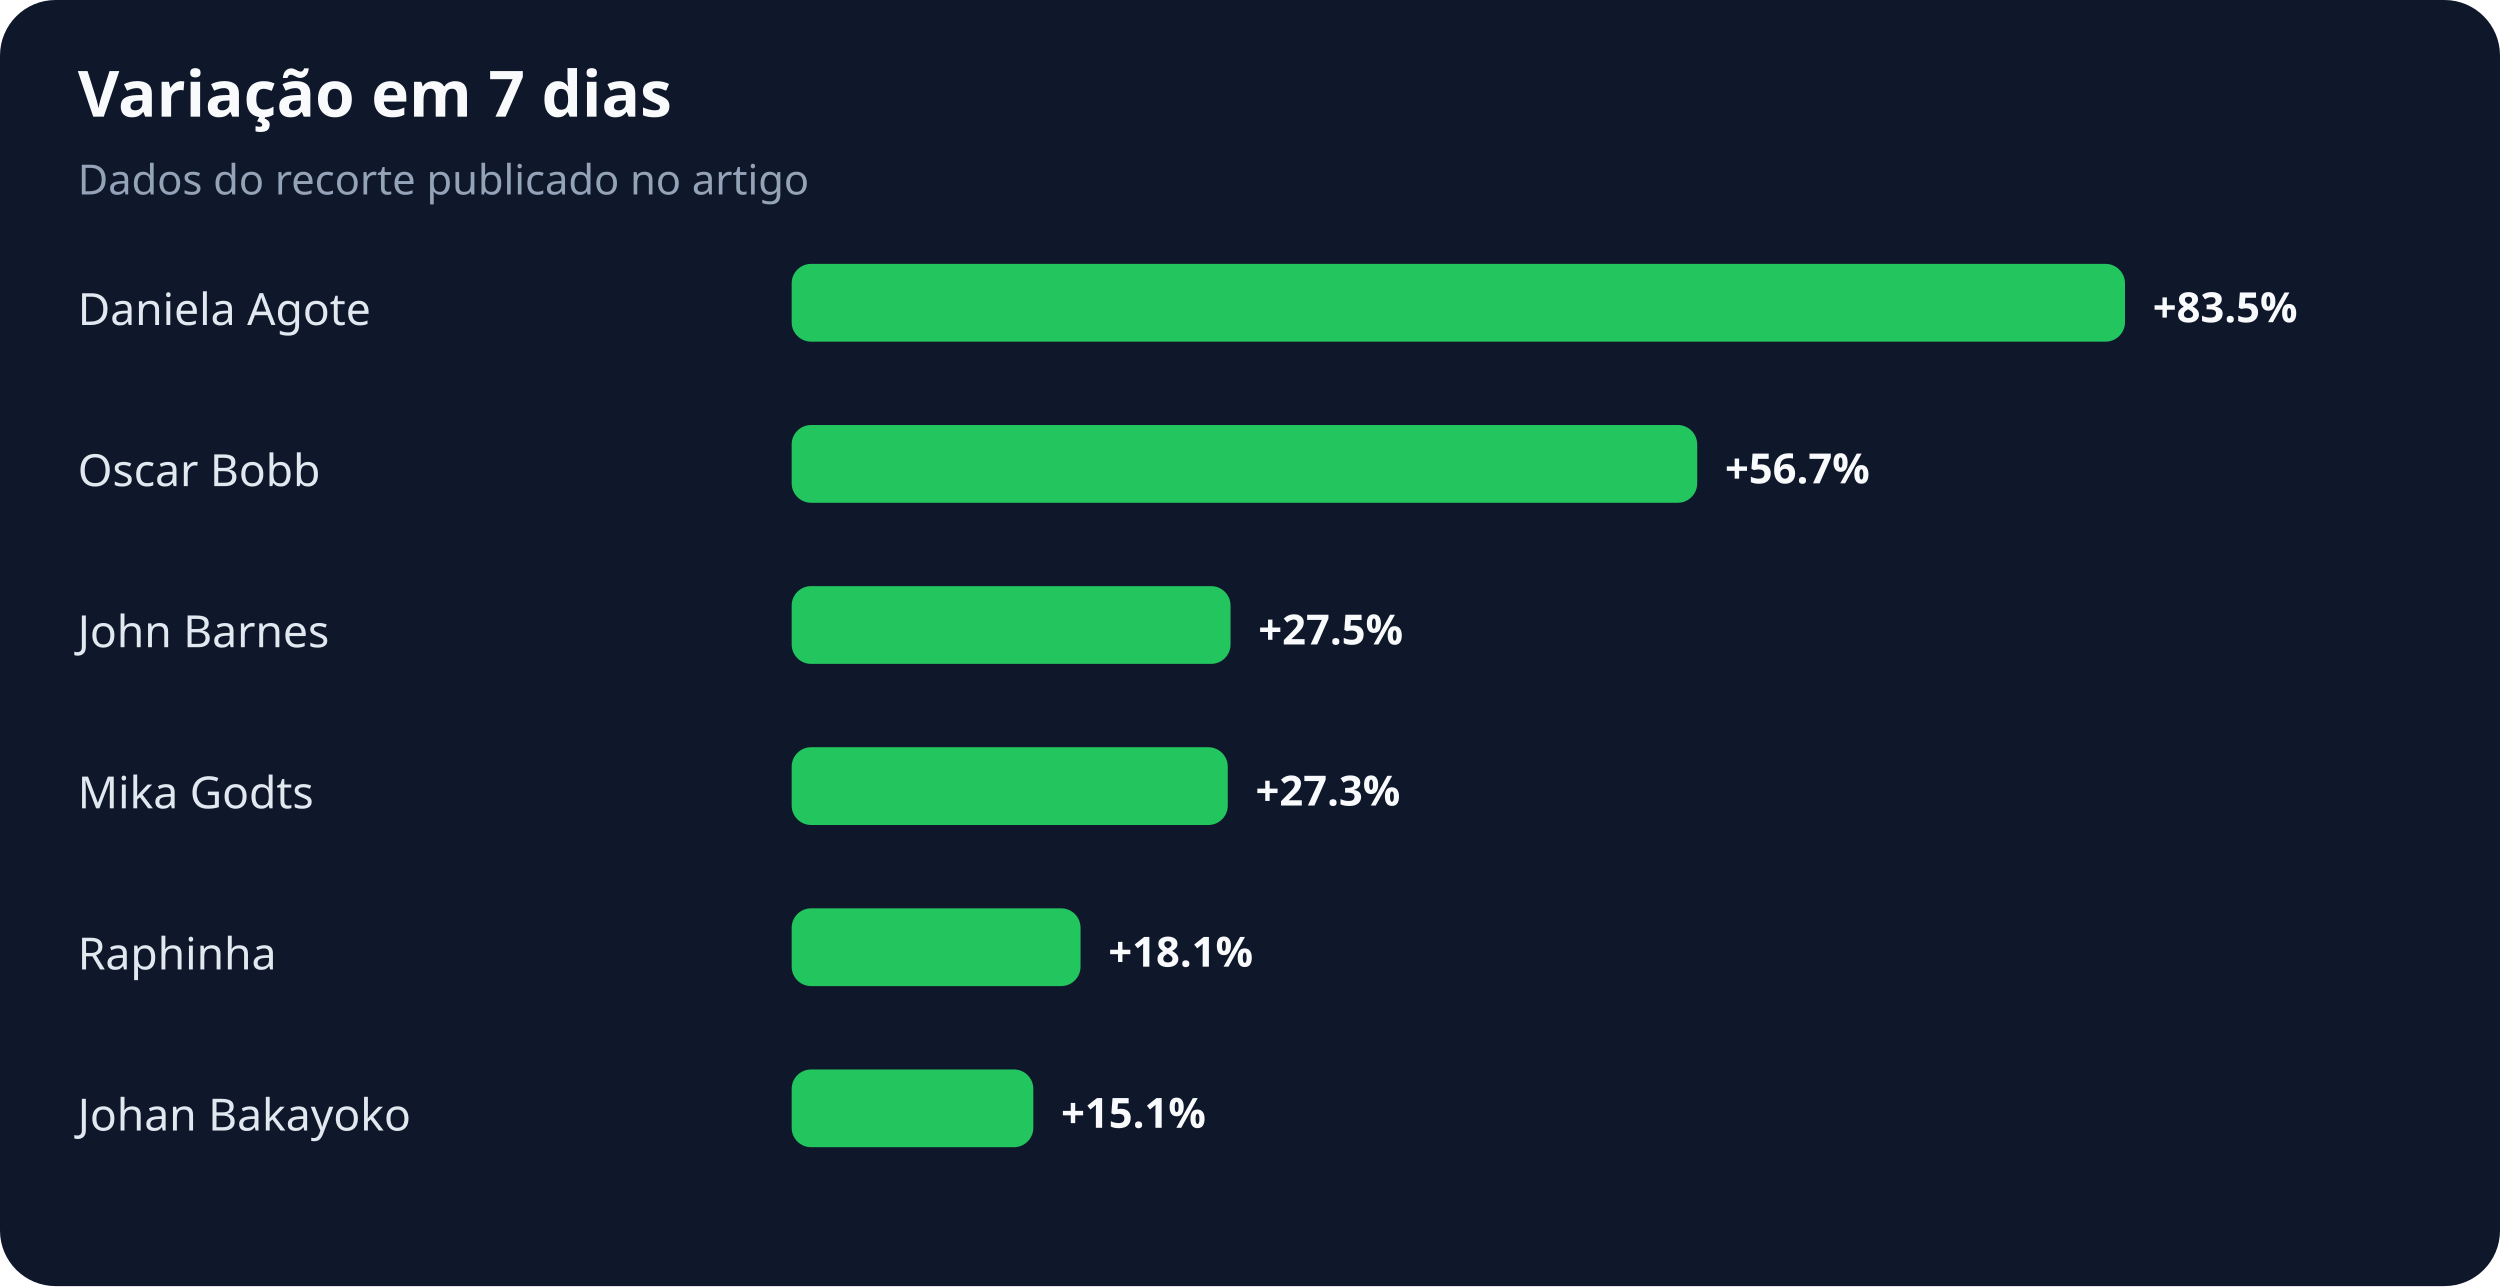
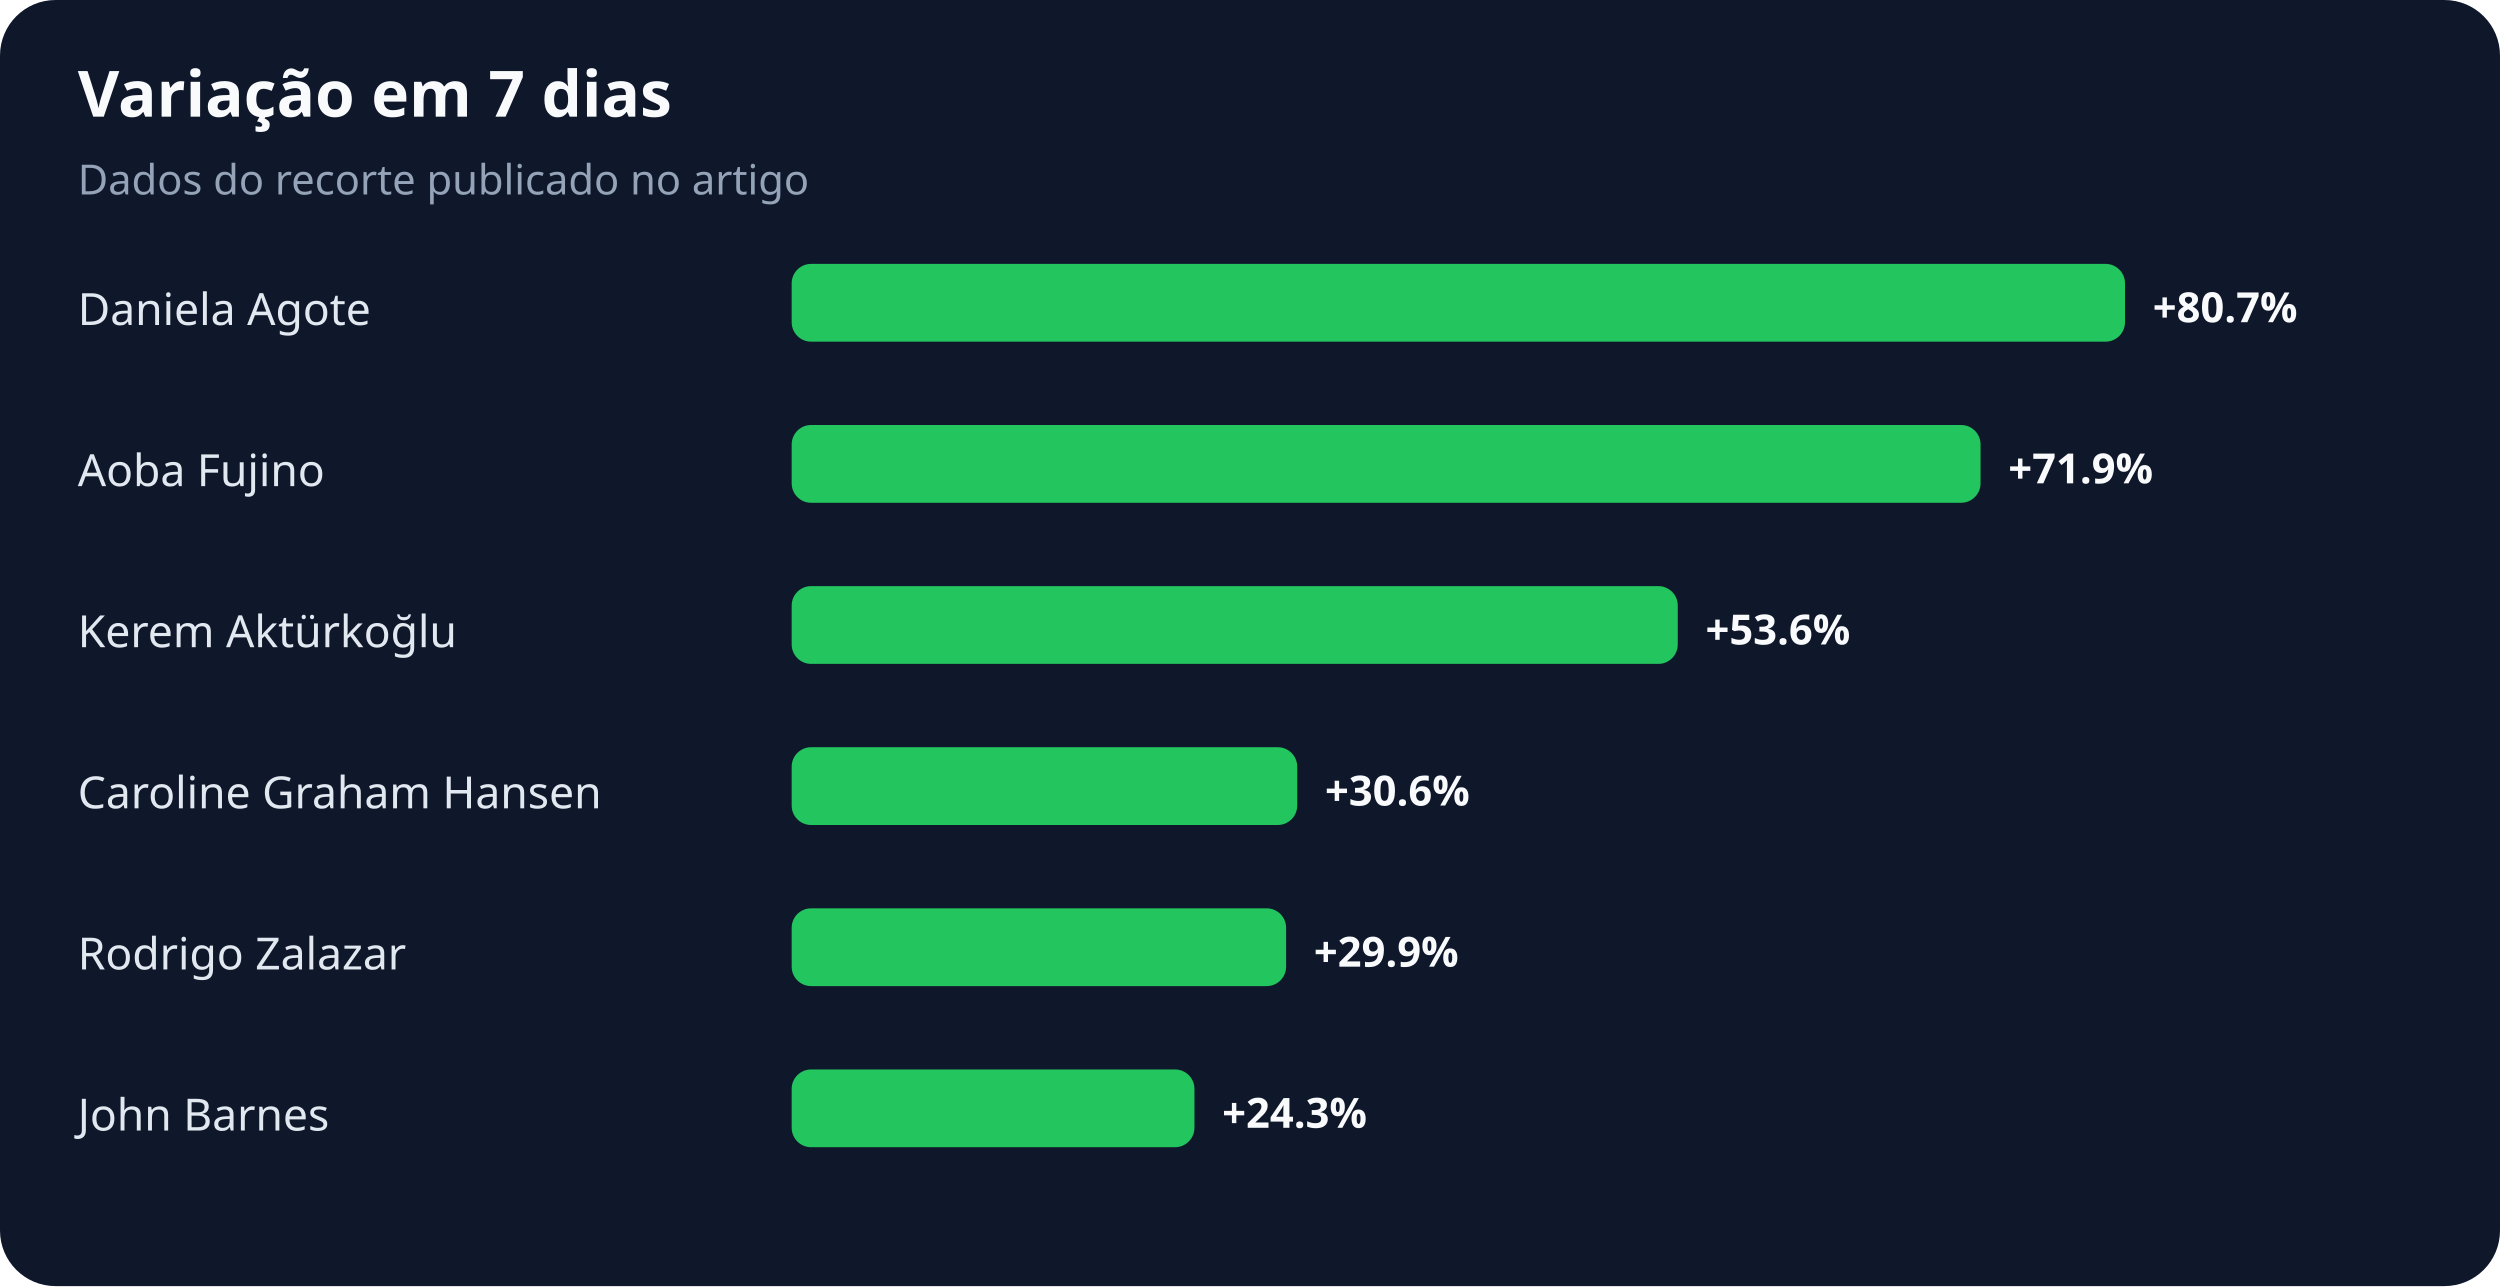
<svg xmlns="http://www.w3.org/2000/svg" width="900" height="463" viewBox="0 0 900 463" role="img" aria-labelledby="title desc">
  <rect width="100%" height="100%" rx="20" fill="#0f172a" />
  <text x="28" y="42" fill="#f8fafc" font-family="system-ui,sans-serif" font-size="23" font-weight="700">Variação em 7 dias</text>
  <text x="28" y="70" fill="#94a3b8" font-family="system-ui,sans-serif" font-size="15">Dados do recorte publicado no artigo</text>
  <text x="28" y="117" fill="#e2e8f0" font-family="system-ui,sans-serif" font-size="16">Daniela Agote</text>
  <rect x="285" y="95" width="480" height="28" rx="7" fill="#22c55e" />
-   <text x="775" y="116" fill="#f8fafc" font-family="system-ui,sans-serif" font-size="15" font-weight="700">+83.5%</text>
-   <text x="28" y="175" fill="#e2e8f0" font-family="system-ui,sans-serif" font-size="16">Oscar Bobb</text>
-   <rect x="285" y="153" width="326" height="28" rx="7" fill="#22c55e" />
-   <text x="621" y="174" fill="#f8fafc" font-family="system-ui,sans-serif" font-size="15" font-weight="700">+56.7%</text>
-   <text x="28" y="233" fill="#e2e8f0" font-family="system-ui,sans-serif" font-size="16">John Barnes</text>
-   <rect x="285" y="211" width="158" height="28" rx="7" fill="#22c55e" />
-   <text x="453" y="232" fill="#f8fafc" font-family="system-ui,sans-serif" font-size="15" font-weight="700">+27.5%</text>
-   <text x="28" y="291" fill="#e2e8f0" font-family="system-ui,sans-serif" font-size="16">Mika Godts</text>
-   <rect x="285" y="269" width="157" height="28" rx="7" fill="#22c55e" />
-   <text x="452" y="290" fill="#f8fafc" font-family="system-ui,sans-serif" font-size="15" font-weight="700">+27.3%</text>
-   <text x="28" y="349" fill="#e2e8f0" font-family="system-ui,sans-serif" font-size="16">Raphinha</text>
-   <rect x="285" y="327" width="104" height="28" rx="7" fill="#22c55e" />
-   <text x="399" y="348" fill="#f8fafc" font-family="system-ui,sans-serif" font-size="15" font-weight="700">+18.1%</text>
-   <text x="28" y="407" fill="#e2e8f0" font-family="system-ui,sans-serif" font-size="16">Johan Bakayoko</text>
-   <rect x="285" y="385" width="87" height="28" rx="7" fill="#22c55e" />
-   <text x="382" y="406" fill="#f8fafc" font-family="system-ui,sans-serif" font-size="15" font-weight="700">+15.1%</text>
+   <text x="775" y="116" fill="#f8fafc" font-family="system-ui,sans-serif" font-size="15" font-weight="700">+80.7%</text>
+   <text x="28" y="175" fill="#e2e8f0" font-family="system-ui,sans-serif" font-size="16">Aoba Fujino</text>
+   <rect x="285" y="153" width="428" height="28" rx="7" fill="#22c55e" />
+   <text x="723" y="174" fill="#f8fafc" font-family="system-ui,sans-serif" font-size="15" font-weight="700">+71.9%</text>
+   <text x="28" y="233" fill="#e2e8f0" font-family="system-ui,sans-serif" font-size="16">Kerem Aktürkoğlu</text>
+   <rect x="285" y="211" width="319" height="28" rx="7" fill="#22c55e" />
+   <text x="614" y="232" fill="#f8fafc" font-family="system-ui,sans-serif" font-size="15" font-weight="700">+53.6%</text>
+   <text x="28" y="291" fill="#e2e8f0" font-family="system-ui,sans-serif" font-size="16">Caroline Graham Hansen</text>
+   <rect x="285" y="269" width="182" height="28" rx="7" fill="#22c55e" />
+   <text x="477" y="290" fill="#f8fafc" font-family="system-ui,sans-serif" font-size="15" font-weight="700">+30.6%</text>
+   <text x="28" y="349" fill="#e2e8f0" font-family="system-ui,sans-serif" font-size="16">Rodrigo Zalazar</text>
+   <rect x="285" y="327" width="178" height="28" rx="7" fill="#22c55e" />
+   <text x="473" y="348" fill="#f8fafc" font-family="system-ui,sans-serif" font-size="15" font-weight="700">+29.9%</text>
+   <text x="28" y="407" fill="#e2e8f0" font-family="system-ui,sans-serif" font-size="16">John Barnes</text>
+   <rect x="285" y="385" width="145" height="28" rx="7" fill="#22c55e" />
+   <text x="440" y="406" fill="#f8fafc" font-family="system-ui,sans-serif" font-size="15" font-weight="700">+24.3%</text>
</svg>
